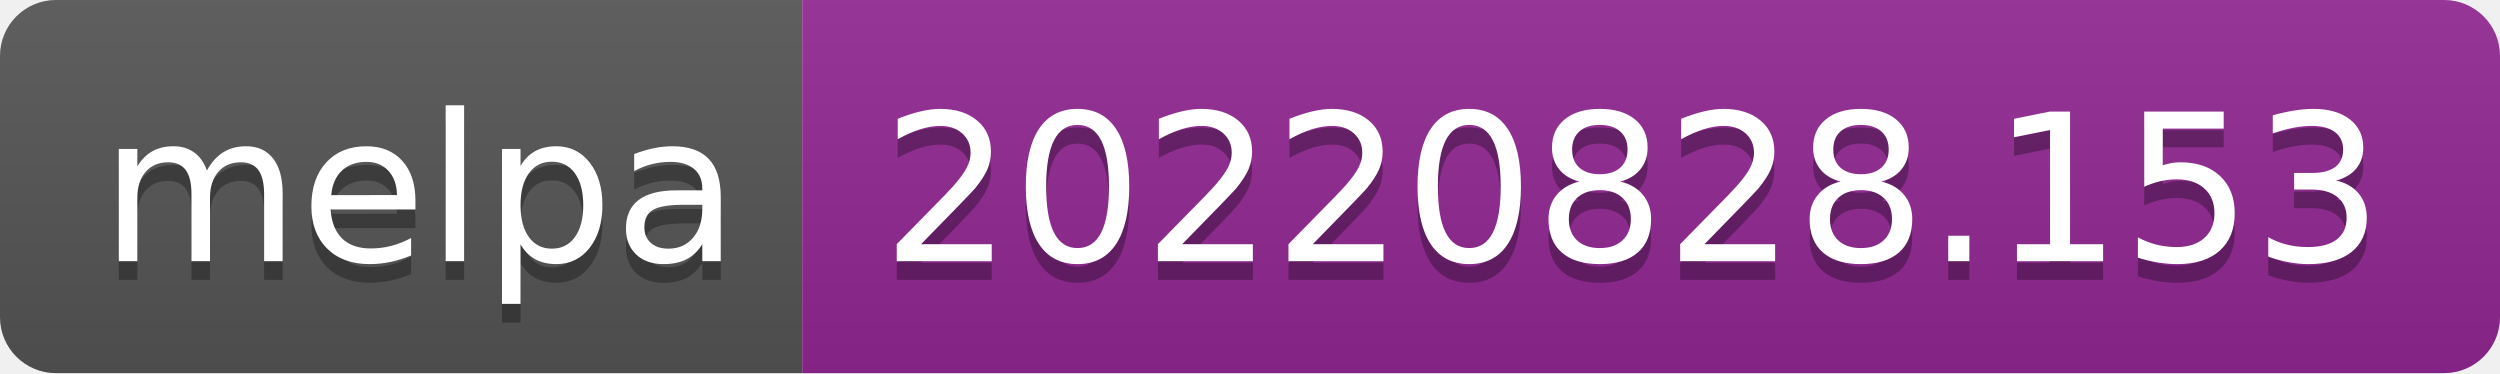
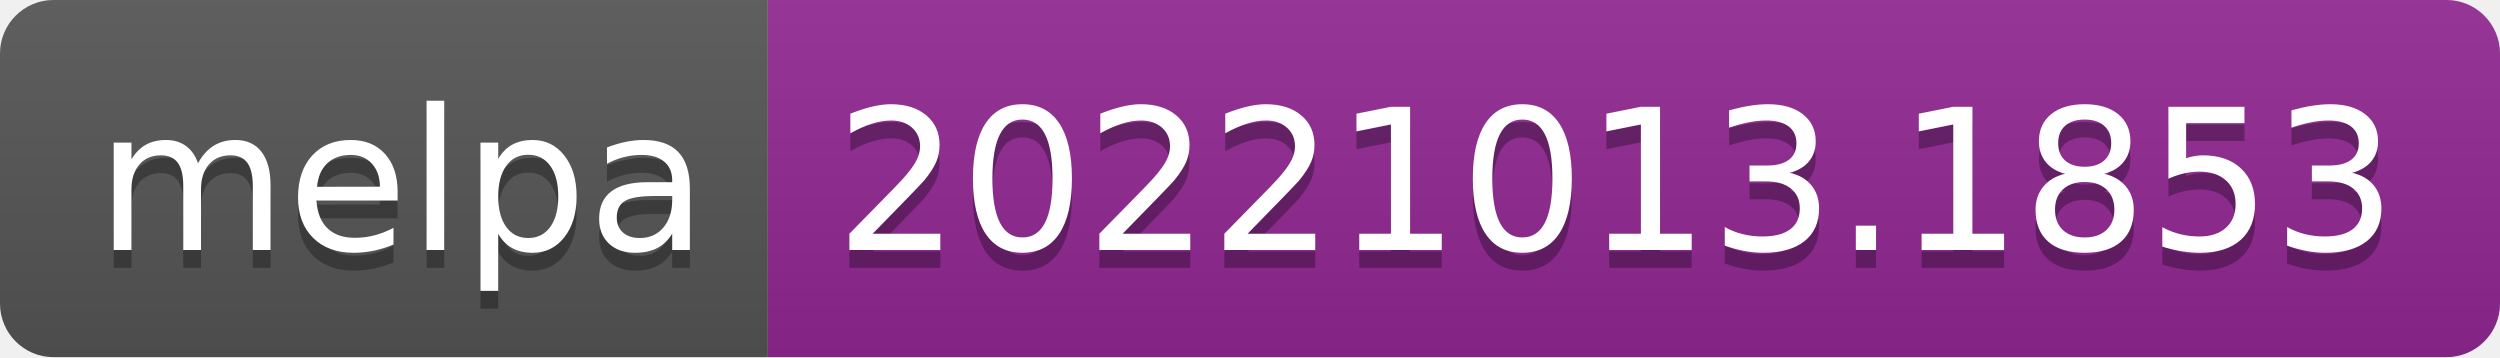
- <svg xmlns="http://www.w3.org/2000/svg" width="134" height="20" role="img" aria-label="melpa: 20220828.153">
+ <svg xmlns="http://www.w3.org/2000/svg" width="140" height="20" role="img" aria-label="melpa: 20221013.1853">
  <linearGradient id="s" x2="0" y2="100%">
    <stop offset="0" stop-color="#bbb" stop-opacity=".1" />
    <stop offset="1" stop-opacity=".1" />
  </linearGradient>
  <clipPath id="r">
-     <rect width="134" height="20" rx="3" fill="#fff" />
+     <rect width="140" height="20" rx="3" fill="#fff" />
  </clipPath>
  <g clip-path="url(#r)">
    <rect width="43" height="20" fill="#555" />
-     <rect x="43" width="91" height="20" fill="#922793" />
-     <rect width="134" height="20" fill="url(#s)" />
+     <rect x="43" width="97" height="20" fill="#922793" />
+     <rect width="140" height="20" fill="url(#s)" />
  </g>
  <g fill="#fff" text-anchor="middle" font-family="Verdana,Geneva,DejaVu Sans,sans-serif" text-rendering="geometricPrecision" font-size="110">
    <text aria-hidden="true" x="225" y="150" fill="#010101" fill-opacity=".3" transform="scale(.1)" textLength="330">melpa</text>
    <text x="225" y="140" transform="scale(.1)" fill="#fff" textLength="330">melpa</text>
-     <text aria-hidden="true" x="875" y="150" fill="#010101" fill-opacity=".3" transform="scale(.1)" textLength="810">20220828.153</text>
-     <text x="875" y="140" transform="scale(.1)" fill="#fff" textLength="810">20220828.153</text>
+     <text aria-hidden="true" x="905" y="150" fill="#010101" fill-opacity=".3" transform="scale(.1)" textLength="870">20221013.1853</text>
+     <text x="905" y="140" transform="scale(.1)" fill="#fff" textLength="870">20221013.1853</text>
  </g>
</svg>
